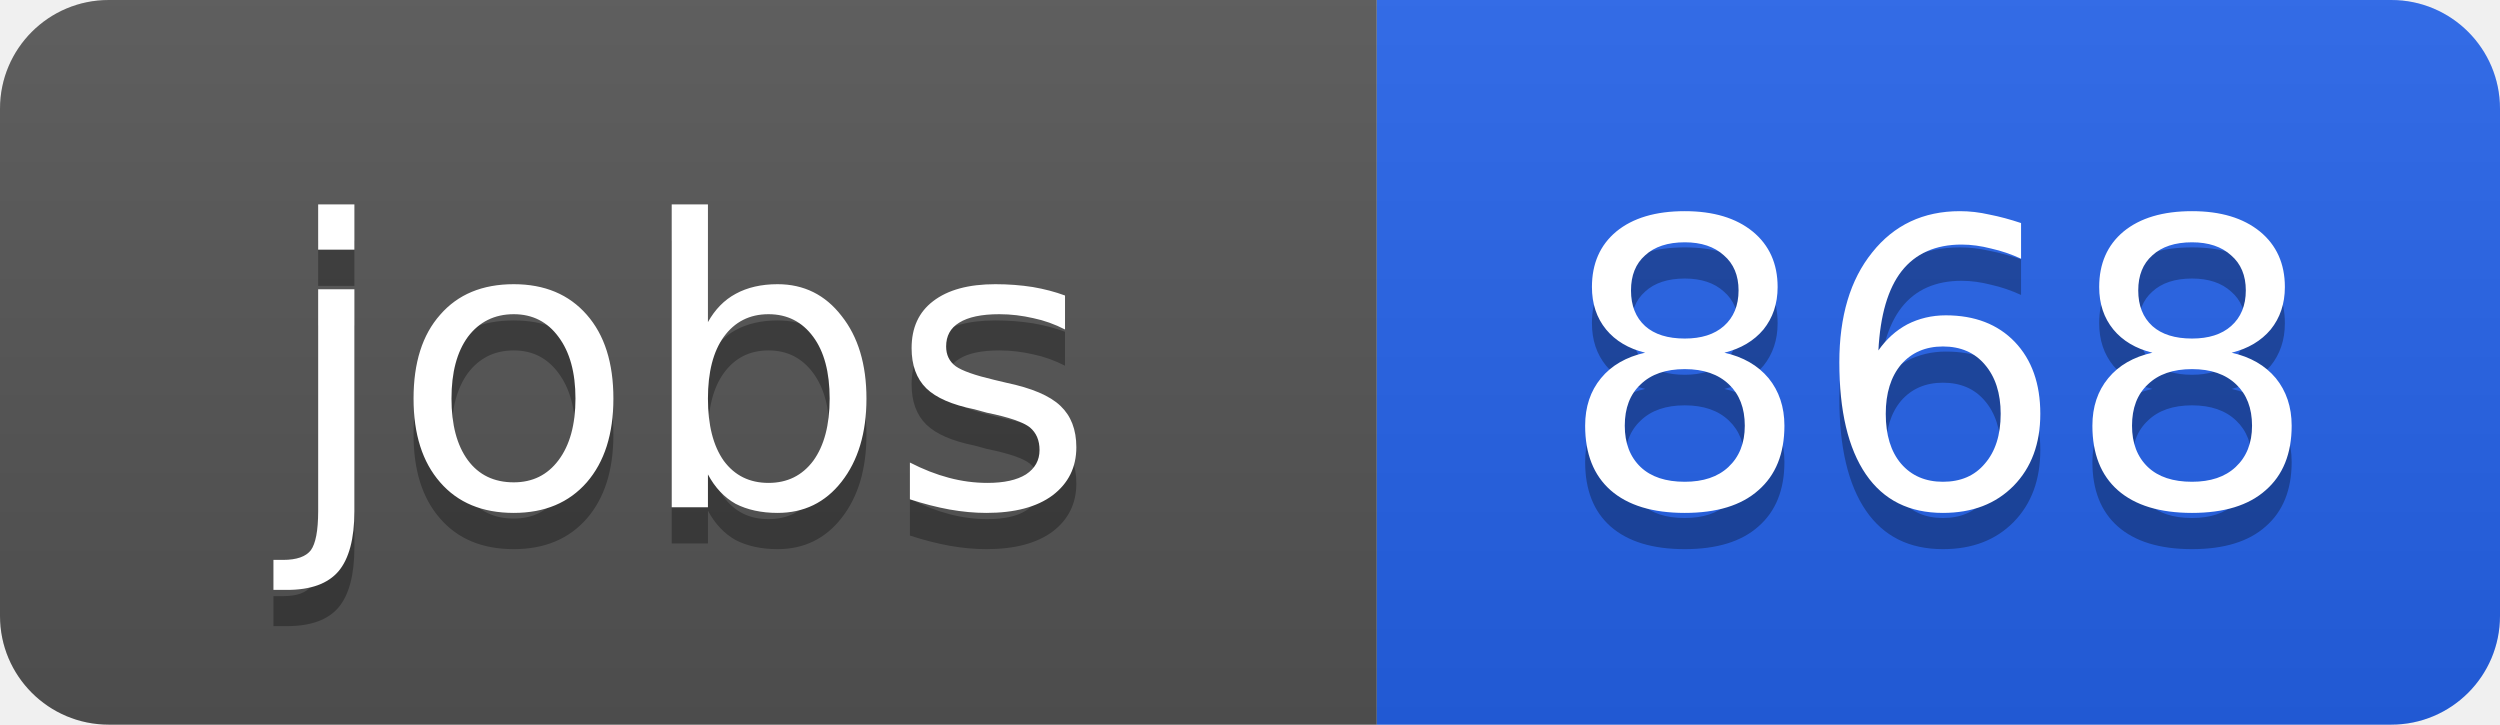
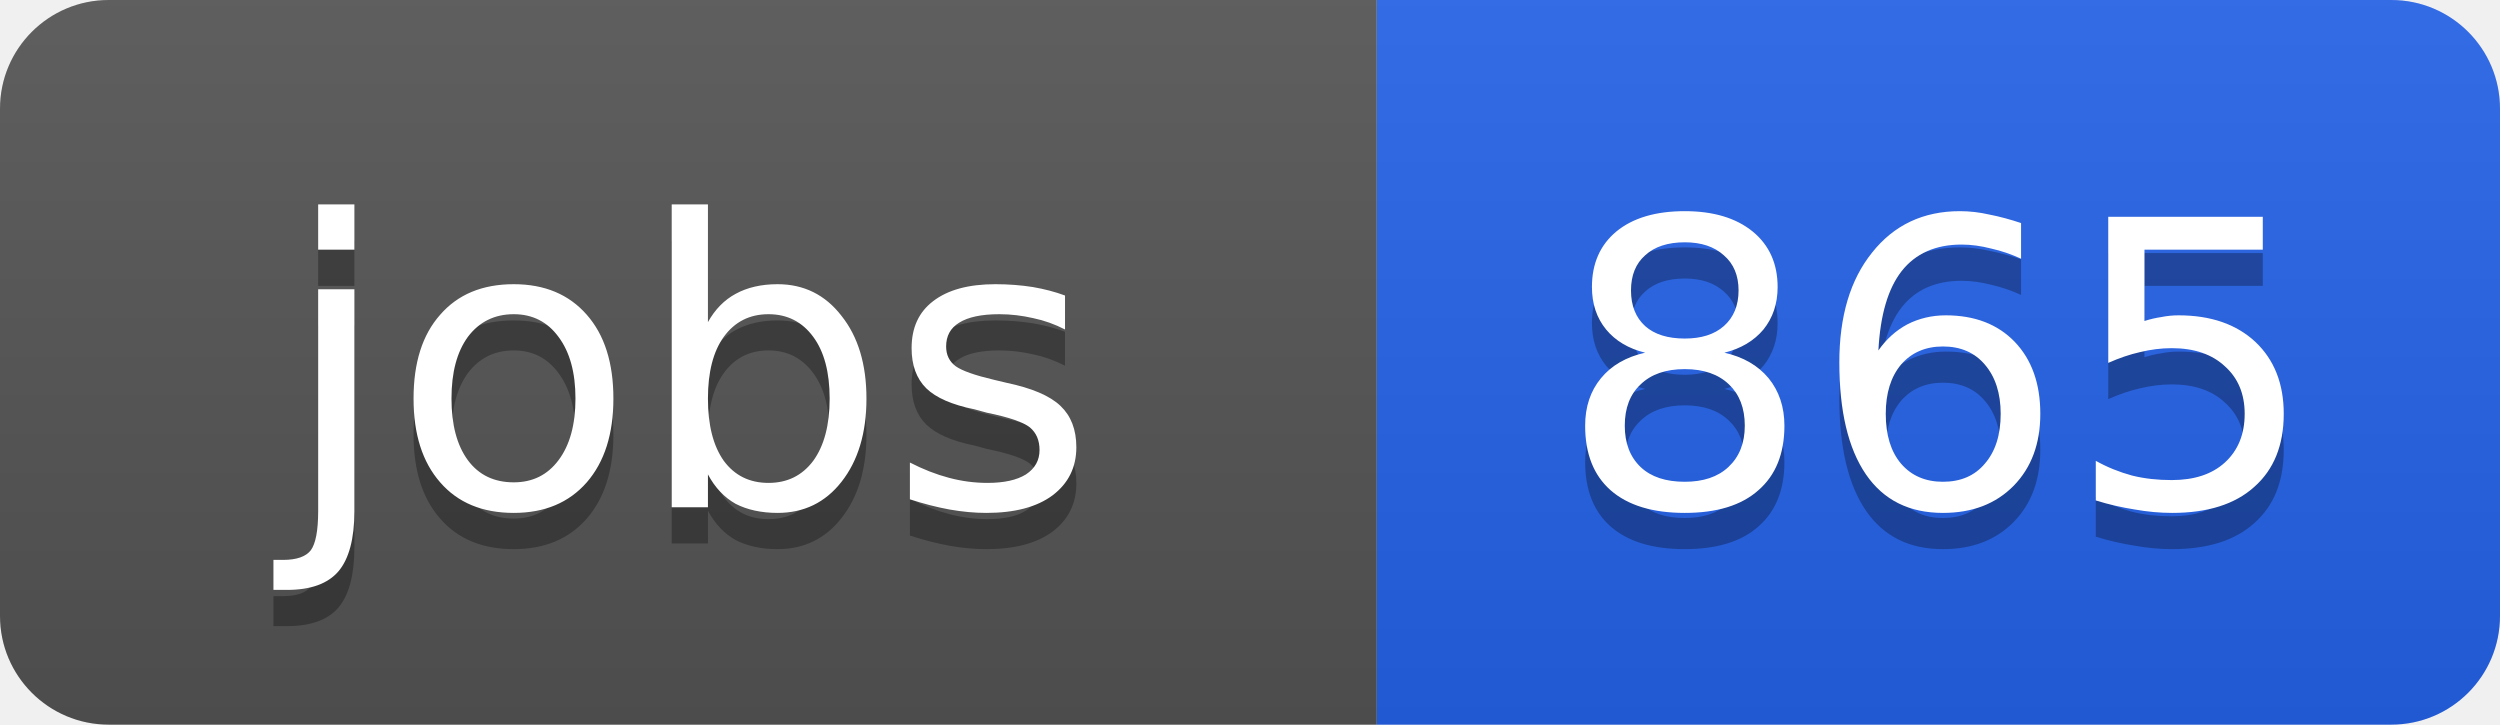
<svg xmlns="http://www.w3.org/2000/svg" width="69" height="20">
  <linearGradient id="b" x2="0" y2="100%">
    <stop offset="0" stop-color="#bbb" stop-opacity=".1" />
    <stop offset="1" stop-opacity=".1" />
  </linearGradient>
  <clipPath id="a">
    <rect width="69" height="20" rx="3" fill="#fff" />
  </clipPath>
  <g clip-path="url(#a)">
    <path fill="#555" d="M0 0h38v20H0z" />
    <path fill="#2563eb" d="M38 0h31v20H38z" />
    <path fill="url(#b)" d="M0 0h69v20H0z" />
  </g>
  <g fill="#fff" text-anchor="middle" font-family="DejaVu Sans,Verdana,Geneva,sans-serif" font-size="11">
    <text x="19" y="15" fill="#010101" fill-opacity=".3">jobs</text>
    <text x="19" y="14">jobs</text>
-     <text x="53.5" y="15" fill="#010101" fill-opacity=".3">868</text>
-     <text x="53.5" y="14">868</text>
+     <text x="53.5" y="15" fill="#010101" fill-opacity=".3">865</text>
+     <text x="53.5" y="14">865</text>
  </g>
</svg>
